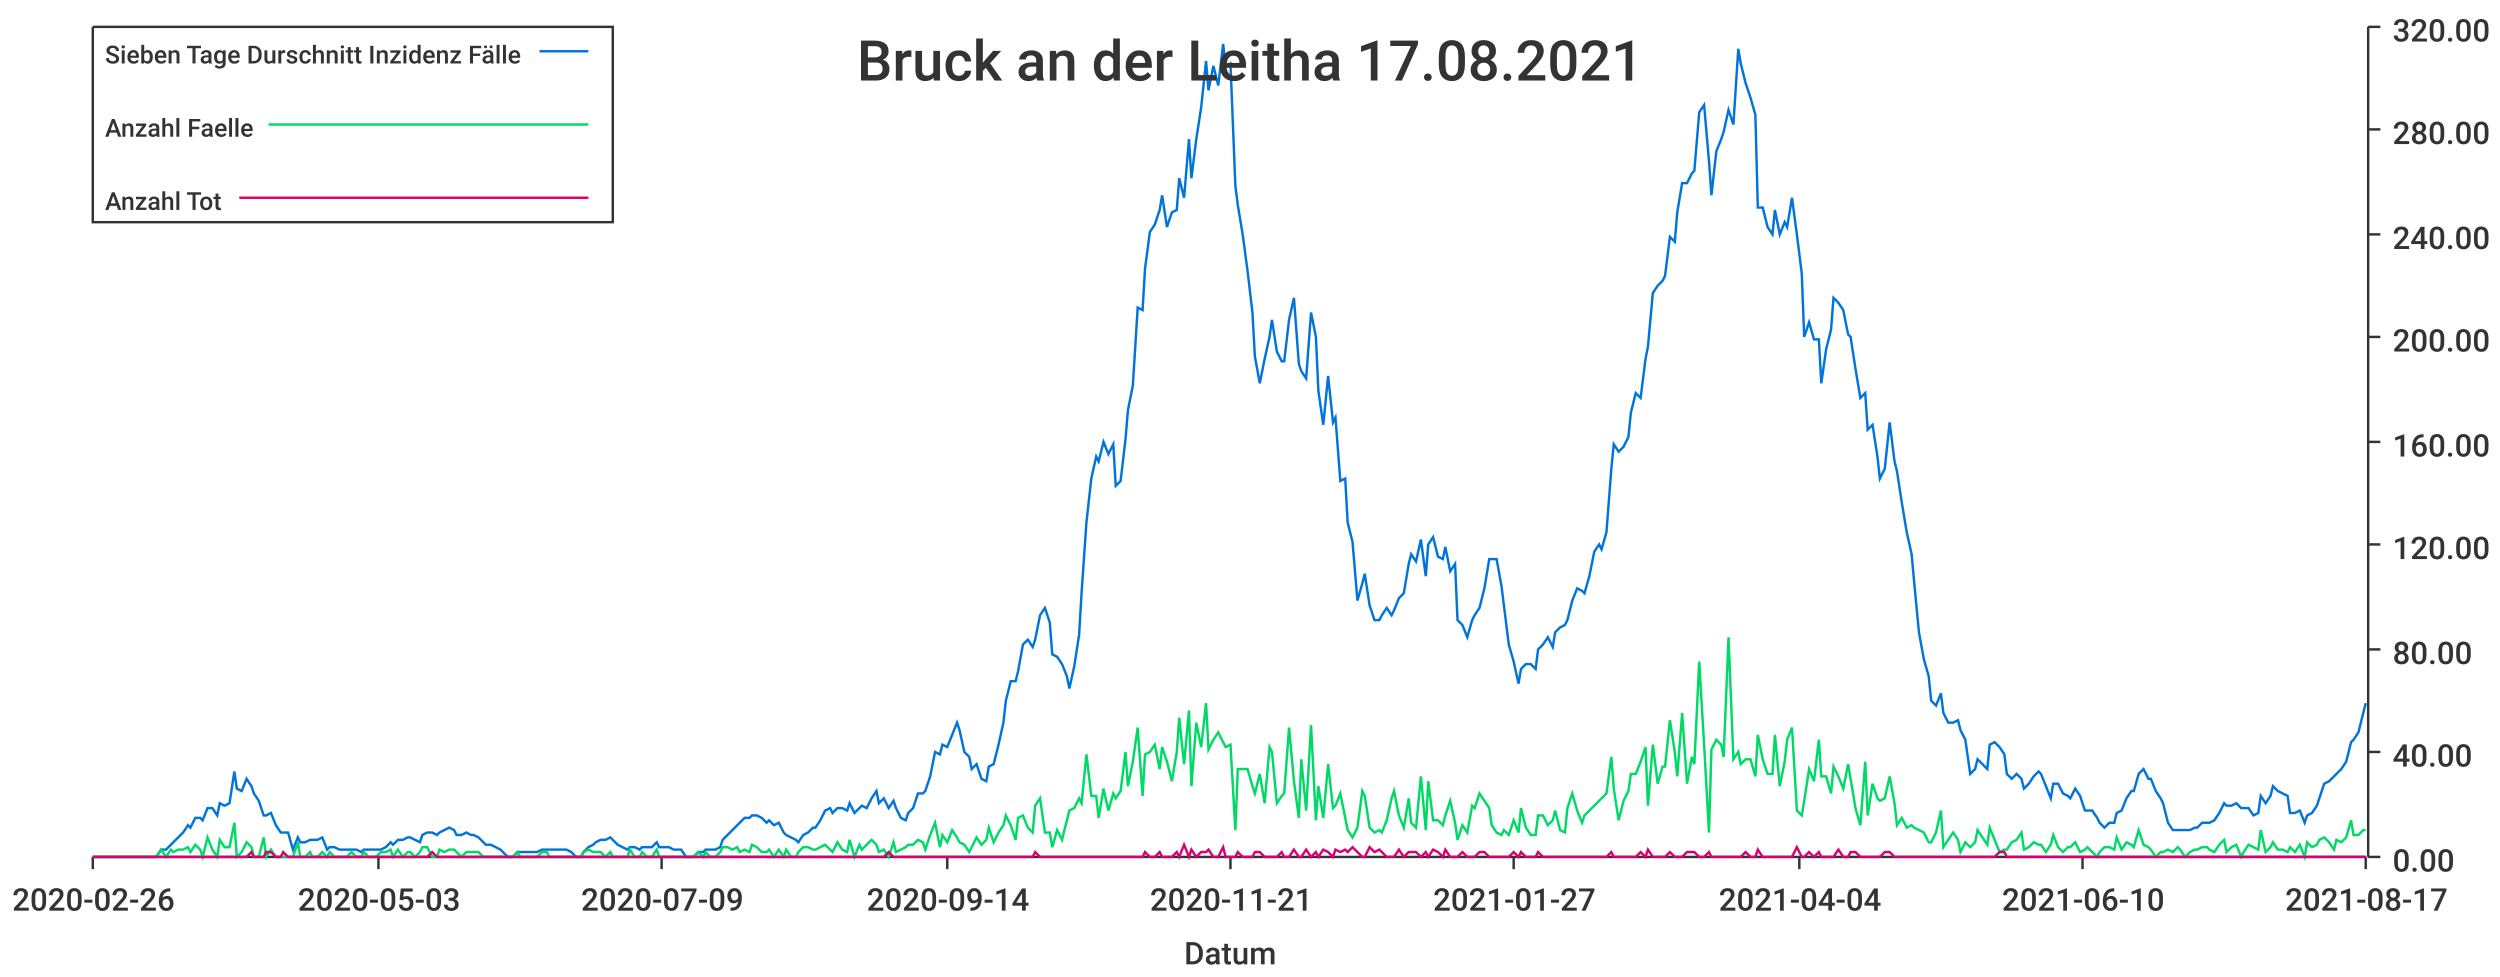
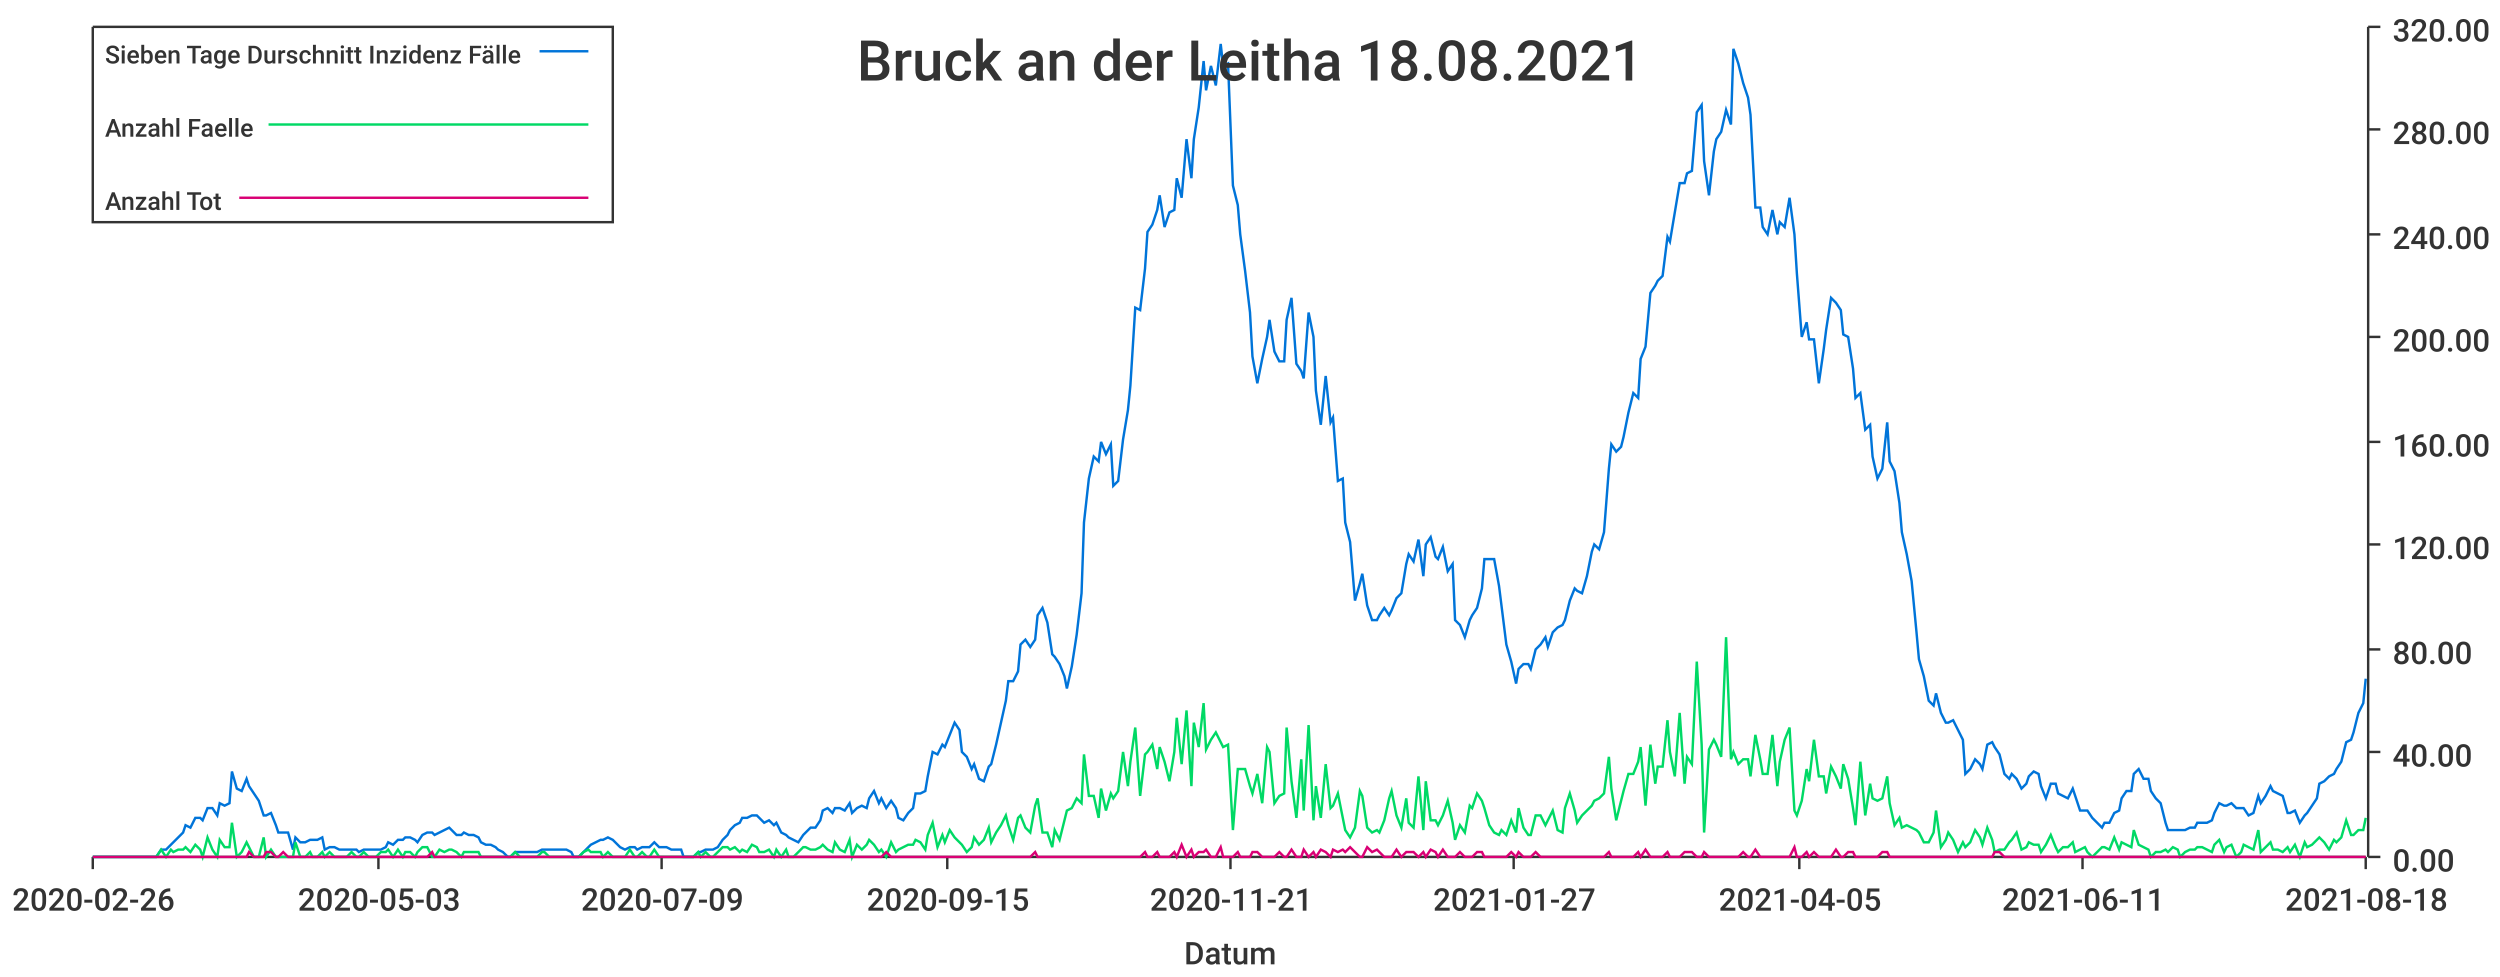
<svg xmlns="http://www.w3.org/2000/svg" width="1024" height="400">\n<path d="M 0 0 L 1024 0 L 1024 400 L 0 400 L 0 0" style="stroke-width:0;stroke:rgba(255,255,255,1.0);fill:rgba(255,255,255,1.0)" />
  <path d="M 38 11 L 969 11 L 969 351 L 38 351 L 38 11" style="stroke-width:0;stroke:rgba(255,255,255,1.0);fill:rgba(255,255,255,1.0)" />
  <path d="M 38 351 L 969 351" style="stroke-width:1;stroke:rgba(51,51,51,1.0);fill:none" />
  <path d="M 38 351 L 38 356" style="stroke-width:1;stroke:rgba(51,51,51,1.0);fill:none" />
  <text x="5" y="373" style="stroke-width:0;stroke:none;fill:rgba(51,51,51,1.0);font-size:12.8px;font-family:'Roboto Medium',sans-serif">2020-02-26</text>
  <path d="M 155 351 L 155 356" style="stroke-width:1;stroke:rgba(51,51,51,1.0);fill:none" />
  <text x="122" y="373" style="stroke-width:0;stroke:none;fill:rgba(51,51,51,1.0);font-size:12.8px;font-family:'Roboto Medium',sans-serif">2020-05-03</text>
  <path d="M 271 351 L 271 356" style="stroke-width:1;stroke:rgba(51,51,51,1.0);fill:none" />
  <text x="238" y="373" style="stroke-width:0;stroke:none;fill:rgba(51,51,51,1.0);font-size:12.8px;font-family:'Roboto Medium',sans-serif">2020-07-09</text>
  <path d="M 388 351 L 388 356" style="stroke-width:1;stroke:rgba(51,51,51,1.0);fill:none" />
-   <text x="355" y="373" style="stroke-width:0;stroke:none;fill:rgba(51,51,51,1.0);font-size:12.8px;font-family:'Roboto Medium',sans-serif">2020-09-14</text>
+   <text x="355" y="373" style="stroke-width:0;stroke:none;fill:rgba(51,51,51,1.0);font-size:12.8px;font-family:'Roboto Medium',sans-serif">2020-09-15</text>
  <path d="M 504 351 L 504 356" style="stroke-width:1;stroke:rgba(51,51,51,1.0);fill:none" />
  <text x="471" y="373" style="stroke-width:0;stroke:none;fill:rgba(51,51,51,1.0);font-size:12.8px;font-family:'Roboto Medium',sans-serif">2020-11-21</text>
  <path d="M 620 351 L 620 356" style="stroke-width:1;stroke:rgba(51,51,51,1.0);fill:none" />
  <text x="587" y="373" style="stroke-width:0;stroke:none;fill:rgba(51,51,51,1.0);font-size:12.8px;font-family:'Roboto Medium',sans-serif">2021-01-27</text>
  <path d="M 737 351 L 737 356" style="stroke-width:1;stroke:rgba(51,51,51,1.0);fill:none" />
-   <text x="704" y="373" style="stroke-width:0;stroke:none;fill:rgba(51,51,51,1.0);font-size:12.8px;font-family:'Roboto Medium',sans-serif">2021-04-04</text>
+   <text x="704" y="373" style="stroke-width:0;stroke:none;fill:rgba(51,51,51,1.0);font-size:12.8px;font-family:'Roboto Medium',sans-serif">2021-04-05</text>
  <path d="M 853 351 L 853 356" style="stroke-width:1;stroke:rgba(51,51,51,1.0);fill:none" />
-   <text x="820" y="373" style="stroke-width:0;stroke:none;fill:rgba(51,51,51,1.0);font-size:12.8px;font-family:'Roboto Medium',sans-serif">2021-06-10</text>
+   <text x="820" y="373" style="stroke-width:0;stroke:none;fill:rgba(51,51,51,1.0);font-size:12.8px;font-family:'Roboto Medium',sans-serif">2021-06-11</text>
  <path d="M 969 351 L 969 356" style="stroke-width:1;stroke:rgba(51,51,51,1.0);fill:none" />
-   <text x="936" y="373" style="stroke-width:0;stroke:none;fill:rgba(51,51,51,1.0);font-size:12.8px;font-family:'Roboto Medium',sans-serif">2021-08-17</text>
+   <text x="936" y="373" style="stroke-width:0;stroke:none;fill:rgba(51,51,51,1.0);font-size:12.8px;font-family:'Roboto Medium',sans-serif">2021-08-18</text>
  <text x="485" y="395" style="stroke-width:0;stroke:none;fill:rgba(51,51,51,1.0);font-size:12.8px;font-family:'Roboto Medium',sans-serif">Datum</text>
  <path d="M 970 351 L 970 11" style="stroke-width:1;stroke:rgba(51,51,51,1.0);fill:none" />
  <path d="M 970 351 L 975 351" style="stroke-width:1;stroke:rgba(51,51,51,1.0);fill:none" />
  <text x="980" y="357" style="stroke-width:0;stroke:none;fill:rgba(51,51,51,1.0);font-size:12.8px;font-family:'Roboto Medium',sans-serif">0.00</text>
  <path d="M 970 308 L 975 308" style="stroke-width:1;stroke:rgba(51,51,51,1.0);fill:none" />
  <text x="980" y="314" style="stroke-width:0;stroke:none;fill:rgba(51,51,51,1.0);font-size:12.8px;font-family:'Roboto Medium',sans-serif">40.00</text>
  <path d="M 970 266 L 975 266" style="stroke-width:1;stroke:rgba(51,51,51,1.0);fill:none" />
  <text x="980" y="272" style="stroke-width:0;stroke:none;fill:rgba(51,51,51,1.0);font-size:12.8px;font-family:'Roboto Medium',sans-serif">80.00</text>
  <path d="M 970 223 L 975 223" style="stroke-width:1;stroke:rgba(51,51,51,1.0);fill:none" />
  <text x="980" y="229" style="stroke-width:0;stroke:none;fill:rgba(51,51,51,1.0);font-size:12.8px;font-family:'Roboto Medium',sans-serif">120.00</text>
  <path d="M 970 181 L 975 181" style="stroke-width:1;stroke:rgba(51,51,51,1.0);fill:none" />
  <text x="980" y="187" style="stroke-width:0;stroke:none;fill:rgba(51,51,51,1.0);font-size:12.8px;font-family:'Roboto Medium',sans-serif">160.00</text>
  <path d="M 970 138 L 975 138" style="stroke-width:1;stroke:rgba(51,51,51,1.0);fill:none" />
  <text x="980" y="144" style="stroke-width:0;stroke:none;fill:rgba(51,51,51,1.0);font-size:12.8px;font-family:'Roboto Medium',sans-serif">200.00</text>
  <path d="M 970 96 L 975 96" style="stroke-width:1;stroke:rgba(51,51,51,1.0);fill:none" />
  <text x="980" y="102" style="stroke-width:0;stroke:none;fill:rgba(51,51,51,1.0);font-size:12.8px;font-family:'Roboto Medium',sans-serif">240.00</text>
  <path d="M 970 53 L 975 53" style="stroke-width:1;stroke:rgba(51,51,51,1.0);fill:none" />
  <text x="980" y="59" style="stroke-width:0;stroke:none;fill:rgba(51,51,51,1.0);font-size:12.8px;font-family:'Roboto Medium',sans-serif">280.00</text>
  <path d="M 970 11 L 975 11" style="stroke-width:1;stroke:rgba(51,51,51,1.0);fill:none" />
  <text x="980" y="17" style="stroke-width:0;stroke:none;fill:rgba(51,51,51,1.0);font-size:12.8px;font-family:'Roboto Medium',sans-serif">320.00</text>
-   <path d="M 38 351 L 40 351 L 42 351 L 44 351 L 45 351 L 47 351 L 49 351 L 51 351 L 52 351 L 54 351 L 56 351 L 58 351 L 59 351 L 61 351 L 63 351 L 64 351 L 66 348 L 68 348 L 70 346 L 71 345 L 73 343 L 75 341 L 77 338 L 78 339 L 80 335 L 82 335 L 83 336 L 85 331 L 87 331 L 89 334 L 90 329 L 92 330 L 94 329 L 96 316 L 97 323 L 99 324 L 101 319 L 103 322 L 104 325 L 106 328 L 108 334 L 109 334 L 111 333 L 113 338 L 115 341 L 116 341 L 118 341 L 120 348 L 122 343 L 123 345 L 125 345 L 127 344 L 128 344 L 130 344 L 132 343 L 134 348 L 135 347 L 137 347 L 139 348 L 141 348 L 142 348 L 144 348 L 146 348 L 148 349 L 149 348 L 151 348 L 153 348 L 154 348 L 156 348 L 158 347 L 160 345 L 161 346 L 163 344 L 165 344 L 167 343 L 168 343 L 170 344 L 172 345 L 173 342 L 175 341 L 177 341 L 179 342 L 180 341 L 182 340 L 184 339 L 186 340 L 187 342 L 189 342 L 191 341 L 193 342 L 194 342 L 196 343 L 198 345 L 199 346 L 201 346 L 203 347 L 205 348 L 206 349 L 208 351 L 210 351 L 212 349 L 213 349 L 215 349 L 217 349 L 218 349 L 220 349 L 222 348 L 224 348 L 225 348 L 227 348 L 229 348 L 231 348 L 232 348 L 234 349 L 236 351 L 238 351 L 239 349 L 241 347 L 243 346 L 244 345 L 246 344 L 248 344 L 250 343 L 251 344 L 253 346 L 255 347 L 257 348 L 258 347 L 260 347 L 262 348 L 263 347 L 265 347 L 267 347 L 269 345 L 270 347 L 272 347 L 274 347 L 276 348 L 277 348 L 279 348 L 281 351 L 282 351 L 284 351 L 286 349 L 288 349 L 289 348 L 291 348 L 293 348 L 295 347 L 296 344 L 298 342 L 300 340 L 302 338 L 303 337 L 305 335 L 307 335 L 308 334 L 310 334 L 312 335 L 314 337 L 315 336 L 317 338 L 319 337 L 321 341 L 322 342 L 324 343 L 326 344 L 327 345 L 329 342 L 331 341 L 333 339 L 334 339 L 336 336 L 338 332 L 340 331 L 341 333 L 343 331 L 345 331 L 347 332 L 348 329 L 350 333 L 352 331 L 353 330 L 355 331 L 357 327 L 359 324 L 360 329 L 362 327 L 364 331 L 366 328 L 367 331 L 369 335 L 371 336 L 372 333 L 374 331 L 376 325 L 378 325 L 379 324 L 381 318 L 383 308 L 385 309 L 386 305 L 388 306 L 390 301 L 392 296 L 393 299 L 395 308 L 397 310 L 398 315 L 400 313 L 402 319 L 404 320 L 405 314 L 407 313 L 409 305 L 411 296 L 412 287 L 414 279 L 416 279 L 417 275 L 419 264 L 421 262 L 423 265 L 424 262 L 426 252 L 428 249 L 430 255 L 431 268 L 433 269 L 435 272 L 437 277 L 438 282 L 440 273 L 442 260 L 443 243 L 445 214 L 447 196 L 449 187 L 450 189 L 452 181 L 454 186 L 456 182 L 457 199 L 459 197 L 461 180 L 462 168 L 464 158 L 466 126 L 468 127 L 469 110 L 471 95 L 473 92 L 475 86 L 476 80 L 478 93 L 480 87 L 482 86 L 483 73 L 485 81 L 487 57 L 488 73 L 490 57 L 492 44 L 494 25 L 495 37 L 497 27 L 499 35 L 501 18 L 502 27 L 504 26 L 506 76 L 507 84 L 509 96 L 511 111 L 513 128 L 514 146 L 516 157 L 518 147 L 520 138 L 521 131 L 523 144 L 525 148 L 526 148 L 528 131 L 530 122 L 532 149 L 533 152 L 535 155 L 537 128 L 539 138 L 540 160 L 542 174 L 544 154 L 546 173 L 547 171 L 549 197 L 551 196 L 552 214 L 554 222 L 556 246 L 558 239 L 559 235 L 561 248 L 563 254 L 565 254 L 566 252 L 568 249 L 570 252 L 571 250 L 573 245 L 575 243 L 577 231 L 578 227 L 580 230 L 582 221 L 584 236 L 585 223 L 587 220 L 589 228 L 591 229 L 592 224 L 594 234 L 596 231 L 597 254 L 599 256 L 601 261 L 603 254 L 604 252 L 606 249 L 608 241 L 610 229 L 611 229 L 613 229 L 615 240 L 616 248 L 618 264 L 620 271 L 622 280 L 623 274 L 625 272 L 627 272 L 629 274 L 630 266 L 632 264 L 634 261 L 636 265 L 637 259 L 639 257 L 641 256 L 642 254 L 644 246 L 646 241 L 648 242 L 649 243 L 651 236 L 653 226 L 655 223 L 656 225 L 658 218 L 660 192 L 661 182 L 663 185 L 665 183 L 667 179 L 668 169 L 670 161 L 672 163 L 674 147 L 675 142 L 677 120 L 679 117 L 681 115 L 682 113 L 684 97 L 686 99 L 687 87 L 689 75 L 691 75 L 693 71 L 694 70 L 696 46 L 698 43 L 700 66 L 701 80 L 703 62 L 705 57 L 706 54 L 708 45 L 710 51 L 712 20 L 713 26 L 715 34 L 717 40 L 719 47 L 720 85 L 722 85 L 724 93 L 726 96 L 727 86 L 729 96 L 731 91 L 732 93 L 734 81 L 736 96 L 738 112 L 739 138 L 741 132 L 743 139 L 745 139 L 746 157 L 748 143 L 750 135 L 751 122 L 753 124 L 755 127 L 757 137 L 758 138 L 760 151 L 762 163 L 764 161 L 765 176 L 767 174 L 769 187 L 770 196 L 772 192 L 774 173 L 776 189 L 777 193 L 779 206 L 781 218 L 783 227 L 784 238 L 786 259 L 788 270 L 790 277 L 791 287 L 793 289 L 795 284 L 796 292 L 798 296 L 800 296 L 802 295 L 803 299 L 805 303 L 807 317 L 809 315 L 810 311 L 812 313 L 814 315 L 815 305 L 817 304 L 819 306 L 821 309 L 822 317 L 824 319 L 826 317 L 828 319 L 829 323 L 831 321 L 833 318 L 835 316 L 836 317 L 838 322 L 840 327 L 841 321 L 843 321 L 845 325 L 847 326 L 848 327 L 850 323 L 852 326 L 854 332 L 855 332 L 857 332 L 859 335 L 860 337 L 862 339 L 864 337 L 866 337 L 867 333 L 869 332 L 871 327 L 873 324 L 874 324 L 876 317 L 878 315 L 880 319 L 881 319 L 883 324 L 885 327 L 886 329 L 888 337 L 890 340 L 892 340 L 893 340 L 895 340 L 897 340 L 899 339 L 900 339 L 902 337 L 904 337 L 905 337 L 907 336 L 909 333 L 911 329 L 912 330 L 914 330 L 916 329 L 918 331 L 919 331 L 921 331 L 923 334 L 925 333 L 926 326 L 928 329 L 930 326 L 931 322 L 933 324 L 935 325 L 937 326 L 938 333 L 940 333 L 942 332 L 944 337 L 945 334 L 947 333 L 949 330 L 950 327 L 952 321 L 954 320 L 956 318 L 957 317 L 959 315 L 961 312 L 963 304 L 964 303 L 966 300 L 968 292 L 969 288" style="stroke-width:1;stroke:rgba(0,116,217,1.0);fill:none" />
-   <path d="M 38 351 L 40 351 L 42 351 L 44 351 L 45 351 L 47 351 L 49 351 L 51 351 L 52 351 L 54 351 L 56 351 L 58 351 L 59 351 L 61 351 L 63 351 L 64 351 L 66 348 L 68 351 L 70 348 L 71 349 L 73 348 L 75 348 L 77 347 L 78 349 L 80 346 L 82 348 L 83 351 L 85 343 L 87 348 L 89 351 L 90 344 L 92 347 L 94 347 L 96 337 L 97 351 L 99 349 L 101 345 L 103 347 L 104 351 L 106 351 L 108 343 L 109 351 L 111 348 L 113 351 L 115 351 L 116 351 L 118 351 L 120 351 L 122 345 L 123 351 L 125 351 L 127 349 L 128 351 L 130 351 L 132 349 L 134 351 L 135 349 L 137 351 L 139 351 L 141 351 L 142 351 L 144 349 L 146 351 L 148 351 L 149 349 L 151 351 L 153 351 L 154 351 L 156 349 L 158 349 L 160 348 L 161 351 L 163 348 L 165 351 L 167 349 L 168 349 L 170 351 L 172 349 L 173 347 L 175 347 L 177 351 L 179 351 L 180 348 L 182 349 L 184 348 L 186 348 L 187 349 L 189 351 L 191 349 L 193 349 L 194 349 L 196 349 L 198 351 L 199 351 L 201 351 L 203 351 L 205 351 L 206 351 L 208 351 L 210 351 L 212 349 L 213 351 L 215 351 L 217 351 L 218 351 L 220 351 L 222 349 L 224 349 L 225 351 L 227 351 L 229 351 L 231 351 L 232 351 L 234 351 L 236 351 L 238 351 L 239 349 L 241 348 L 243 349 L 244 349 L 246 349 L 248 351 L 250 349 L 251 351 L 253 351 L 255 351 L 257 351 L 258 348 L 260 351 L 262 351 L 263 349 L 265 351 L 267 351 L 269 348 L 270 351 L 272 351 L 274 351 L 276 351 L 277 351 L 279 351 L 281 351 L 282 351 L 284 351 L 286 349 L 288 351 L 289 349 L 291 351 L 293 351 L 295 349 L 296 347 L 298 347 L 300 348 L 302 347 L 303 349 L 305 348 L 307 349 L 308 346 L 310 347 L 312 349 L 314 349 L 315 348 L 317 351 L 319 348 L 321 351 L 322 348 L 324 351 L 326 351 L 327 349 L 329 347 L 331 347 L 333 348 L 334 348 L 336 347 L 338 346 L 340 348 L 341 349 L 343 345 L 345 348 L 347 349 L 348 344 L 350 351 L 352 346 L 353 348 L 355 346 L 357 344 L 359 346 L 360 349 L 362 348 L 364 351 L 366 345 L 367 349 L 369 348 L 371 347 L 372 346 L 374 346 L 376 344 L 378 345 L 379 348 L 381 342 L 383 337 L 385 347 L 386 342 L 388 345 L 390 340 L 392 343 L 393 345 L 395 346 L 397 349 L 398 347 L 400 343 L 402 346 L 404 344 L 405 339 L 407 345 L 409 341 L 411 338 L 412 334 L 414 338 L 416 344 L 417 335 L 419 334 L 421 339 L 423 341 L 424 330 L 426 327 L 428 341 L 430 341 L 431 347 L 433 340 L 435 344 L 437 336 L 438 332 L 440 331 L 442 327 L 443 329 L 445 309 L 447 326 L 449 326 L 450 335 L 452 323 L 454 332 L 456 325 L 457 327 L 459 324 L 461 308 L 462 322 L 464 312 L 466 298 L 468 326 L 469 309 L 471 308 L 473 305 L 475 315 L 476 306 L 478 312 L 480 320 L 482 308 L 483 294 L 485 313 L 487 291 L 488 322 L 490 296 L 492 306 L 494 288 L 495 307 L 497 303 L 499 300 L 501 304 L 502 306 L 504 305 L 506 340 L 507 315 L 509 315 L 511 315 L 513 322 L 514 325 L 516 317 L 518 329 L 520 306 L 521 308 L 523 329 L 525 326 L 526 325 L 528 298 L 530 320 L 532 335 L 533 311 L 535 332 L 537 297 L 539 336 L 540 322 L 542 335 L 544 313 L 546 331 L 547 330 L 549 325 L 551 335 L 552 340 L 554 343 L 556 339 L 558 324 L 559 326 L 561 339 L 563 341 L 565 340 L 566 341 L 568 336 L 570 327 L 571 324 L 573 334 L 575 339 L 577 327 L 578 337 L 580 339 L 582 318 L 584 340 L 585 320 L 587 336 L 589 336 L 591 338 L 592 334 L 594 328 L 596 337 L 597 344 L 599 338 L 601 341 L 603 330 L 604 331 L 606 325 L 608 328 L 610 331 L 611 338 L 613 341 L 615 342 L 616 340 L 618 342 L 620 336 L 622 341 L 623 331 L 625 339 L 627 342 L 629 342 L 630 334 L 632 334 L 634 338 L 636 336 L 637 332 L 639 340 L 641 341 L 642 331 L 644 325 L 646 332 L 648 337 L 649 334 L 651 332 L 653 330 L 655 328 L 656 327 L 658 325 L 660 310 L 661 323 L 663 336 L 665 328 L 667 324 L 668 317 L 670 317 L 672 312 L 674 306 L 675 330 L 677 305 L 679 321 L 681 314 L 682 314 L 684 295 L 686 308 L 687 318 L 689 292 L 691 321 L 693 310 L 694 313 L 696 271 L 698 305 L 700 341 L 701 307 L 703 303 L 705 305 L 706 310 L 708 261 L 710 311 L 712 308 L 713 313 L 715 311 L 717 311 L 719 318 L 720 301 L 722 311 L 724 317 L 726 317 L 727 301 L 729 322 L 731 312 L 732 303 L 734 298 L 736 332 L 738 334 L 739 328 L 741 315 L 743 320 L 745 303 L 746 318 L 748 318 L 750 325 L 751 314 L 753 318 L 755 323 L 757 313 L 758 319 L 760 331 L 762 338 L 764 312 L 765 334 L 767 321 L 769 327 L 770 328 L 772 327 L 774 318 L 776 329 L 777 338 L 779 335 L 781 339 L 783 338 L 784 339 L 786 340 L 788 341 L 790 345 L 791 345 L 793 341 L 795 332 L 796 347 L 798 344 L 800 341 L 802 344 L 803 349 L 805 345 L 807 347 L 809 345 L 810 340 L 812 343 L 814 346 L 815 339 L 817 344 L 819 349 L 821 348 L 822 348 L 824 345 L 826 344 L 828 341 L 829 348 L 831 347 L 833 345 L 835 346 L 836 346 L 838 349 L 840 346 L 841 342 L 843 347 L 845 349 L 847 347 L 848 347 L 850 345 L 852 349 L 854 348 L 855 347 L 857 349 L 859 351 L 860 349 L 862 347 L 864 347 L 866 348 L 867 343 L 869 348 L 871 345 L 873 346 L 874 347 L 876 340 L 878 346 L 880 347 L 881 348 L 883 351 L 885 349 L 886 349 L 888 348 L 890 349 L 892 347 L 893 348 L 895 351 L 897 349 L 899 348 L 900 348 L 902 347 L 904 347 L 905 348 L 907 349 L 909 346 L 911 344 L 912 349 L 914 347 L 916 346 L 918 351 L 919 349 L 921 346 L 923 347 L 925 348 L 926 340 L 928 349 L 930 347 L 931 345 L 933 348 L 935 348 L 937 349 L 938 347 L 940 349 L 942 346 L 944 351 L 945 345 L 947 347 L 949 346 L 950 344 L 952 343 L 954 345 L 956 348 L 957 344 L 959 345 L 961 343 L 963 336 L 964 342 L 966 342 L 968 340 L 969 340" style="stroke-width:1;stroke:rgba(0,217,101,1.0);fill:none" />
-   <path d="M 38 351 L 40 351 L 42 351 L 44 351 L 45 351 L 47 351 L 49 351 L 51 351 L 52 351 L 54 351 L 56 351 L 58 351 L 59 351 L 61 351 L 63 351 L 64 351 L 66 351 L 68 351 L 70 351 L 71 351 L 73 351 L 75 351 L 77 351 L 78 351 L 80 351 L 82 351 L 83 351 L 85 351 L 87 351 L 89 351 L 90 351 L 92 351 L 94 351 L 96 351 L 97 351 L 99 351 L 101 351 L 103 349 L 104 351 L 106 351 L 108 351 L 109 349 L 111 349 L 113 351 L 115 351 L 116 349 L 118 351 L 120 351 L 122 351 L 123 351 L 125 351 L 127 351 L 128 351 L 130 351 L 132 351 L 134 351 L 135 351 L 137 351 L 139 351 L 141 351 L 142 351 L 144 351 L 146 351 L 148 351 L 149 351 L 151 351 L 153 351 L 154 351 L 156 351 L 158 351 L 160 351 L 161 351 L 163 351 L 165 351 L 167 351 L 168 351 L 170 351 L 172 351 L 173 351 L 175 351 L 177 349 L 179 351 L 180 351 L 182 351 L 184 351 L 186 351 L 187 351 L 189 351 L 191 351 L 193 351 L 194 351 L 196 351 L 198 351 L 199 351 L 201 351 L 203 351 L 205 351 L 206 351 L 208 351 L 210 351 L 212 351 L 213 351 L 215 351 L 217 351 L 218 351 L 220 351 L 222 351 L 224 351 L 225 351 L 227 351 L 229 351 L 231 351 L 232 351 L 234 351 L 236 351 L 238 351 L 239 351 L 241 351 L 243 351 L 244 351 L 246 351 L 248 351 L 250 351 L 251 351 L 253 351 L 255 351 L 257 351 L 258 351 L 260 351 L 262 351 L 263 351 L 265 351 L 267 351 L 269 351 L 270 351 L 272 351 L 274 351 L 276 351 L 277 351 L 279 351 L 281 351 L 282 351 L 284 351 L 286 351 L 288 351 L 289 351 L 291 351 L 293 351 L 295 351 L 296 351 L 298 351 L 300 351 L 302 351 L 303 351 L 305 351 L 307 351 L 308 351 L 310 351 L 312 351 L 314 351 L 315 351 L 317 351 L 319 351 L 321 351 L 322 351 L 324 351 L 326 351 L 327 351 L 329 351 L 331 351 L 333 351 L 334 351 L 336 351 L 338 351 L 340 351 L 341 351 L 343 351 L 345 351 L 347 351 L 348 351 L 350 351 L 352 351 L 353 351 L 355 351 L 357 351 L 359 351 L 360 351 L 362 351 L 364 349 L 366 351 L 367 351 L 369 351 L 371 351 L 372 351 L 374 351 L 376 351 L 378 351 L 379 351 L 381 351 L 383 351 L 385 351 L 386 351 L 388 351 L 390 351 L 392 351 L 393 351 L 395 351 L 397 351 L 398 351 L 400 351 L 402 351 L 404 351 L 405 351 L 407 351 L 409 351 L 411 351 L 412 351 L 414 351 L 416 351 L 417 351 L 419 351 L 421 351 L 423 351 L 424 349 L 426 351 L 428 351 L 430 351 L 431 351 L 433 351 L 435 351 L 437 351 L 438 351 L 440 351 L 442 351 L 443 351 L 445 351 L 447 351 L 449 351 L 450 351 L 452 351 L 454 351 L 456 351 L 457 351 L 459 351 L 461 351 L 462 351 L 464 351 L 466 351 L 468 351 L 469 349 L 471 351 L 473 351 L 475 349 L 476 351 L 478 351 L 480 351 L 482 349 L 483 351 L 485 346 L 487 351 L 488 348 L 490 351 L 492 349 L 494 349 L 495 348 L 497 351 L 499 351 L 501 347 L 502 351 L 504 351 L 506 351 L 507 349 L 509 351 L 511 351 L 513 351 L 514 349 L 516 349 L 518 351 L 520 351 L 521 351 L 523 351 L 525 349 L 526 351 L 528 351 L 530 348 L 532 351 L 533 351 L 535 348 L 537 351 L 539 349 L 540 351 L 542 348 L 544 349 L 546 351 L 547 348 L 549 349 L 551 348 L 552 349 L 554 347 L 556 349 L 558 351 L 559 351 L 561 347 L 563 349 L 565 348 L 566 349 L 568 351 L 570 351 L 571 351 L 573 348 L 575 351 L 577 349 L 578 349 L 580 349 L 582 351 L 584 349 L 585 351 L 587 348 L 589 349 L 591 351 L 592 348 L 594 351 L 596 351 L 597 351 L 599 349 L 601 351 L 603 351 L 604 351 L 606 349 L 608 349 L 610 351 L 611 351 L 613 351 L 615 351 L 616 351 L 618 351 L 620 349 L 622 351 L 623 349 L 625 351 L 627 351 L 629 351 L 630 349 L 632 351 L 634 351 L 636 351 L 637 351 L 639 351 L 641 351 L 642 351 L 644 351 L 646 351 L 648 351 L 649 351 L 651 351 L 653 351 L 655 351 L 656 351 L 658 351 L 660 349 L 661 351 L 663 351 L 665 351 L 667 351 L 668 351 L 670 351 L 672 349 L 674 351 L 675 348 L 677 351 L 679 351 L 681 351 L 682 351 L 684 349 L 686 351 L 687 351 L 689 351 L 691 349 L 693 349 L 694 349 L 696 351 L 698 351 L 700 349 L 701 351 L 703 351 L 705 351 L 706 351 L 708 351 L 710 351 L 712 351 L 713 351 L 715 349 L 717 351 L 719 351 L 720 348 L 722 351 L 724 351 L 726 351 L 727 351 L 729 351 L 731 351 L 732 351 L 734 351 L 736 347 L 738 351 L 739 351 L 741 349 L 743 351 L 745 349 L 746 351 L 748 351 L 750 351 L 751 351 L 753 348 L 755 351 L 757 351 L 758 349 L 760 349 L 762 351 L 764 351 L 765 351 L 767 351 L 769 351 L 770 351 L 772 349 L 774 349 L 776 351 L 777 351 L 779 351 L 781 351 L 783 351 L 784 351 L 786 351 L 788 351 L 790 351 L 791 351 L 793 351 L 795 351 L 796 351 L 798 351 L 800 351 L 802 351 L 803 351 L 805 351 L 807 351 L 809 351 L 810 351 L 812 351 L 814 351 L 815 351 L 817 351 L 819 349 L 821 349 L 822 351 L 824 351 L 826 351 L 828 351 L 829 351 L 831 351 L 833 351 L 835 351 L 836 351 L 838 351 L 840 351 L 841 351 L 843 351 L 845 351 L 847 351 L 848 351 L 850 351 L 852 351 L 854 351 L 855 351 L 857 351 L 859 351 L 860 351 L 862 351 L 864 351 L 866 351 L 867 351 L 869 351 L 871 351 L 873 351 L 874 351 L 876 351 L 878 351 L 880 351 L 881 351 L 883 351 L 885 351 L 886 351 L 888 351 L 890 351 L 892 351 L 893 351 L 895 351 L 897 351 L 899 351 L 900 351 L 902 351 L 904 351 L 905 351 L 907 351 L 909 351 L 911 351 L 912 351 L 914 351 L 916 351 L 918 351 L 919 351 L 921 351 L 923 351 L 925 351 L 926 351 L 928 351 L 930 351 L 931 351 L 933 351 L 935 351 L 937 351 L 938 351 L 940 351 L 942 351 L 944 351 L 945 351 L 947 351 L 949 351 L 950 351 L 952 351 L 954 351 L 956 351 L 957 351 L 959 351 L 961 351 L 963 351 L 964 351 L 966 351 L 968 351 L 969 351" style="stroke-width:1;stroke:rgba(217,0,116,1.0);fill:none" />
-   <text x="351" y="33" style="stroke-width:0;stroke:none;fill:rgba(51,51,51,1.0);font-size:23.0px;font-family:'Roboto Medium',sans-serif">Bruck an der Leitha 17.08.2021</text>
+   <path d="M 38 351 L 40 351 L 42 351 L 44 351 L 45 351 L 47 351 L 49 351 L 51 351 L 52 351 L 54 351 L 56 351 L 57 351 L 59 351 L 61 351 L 63 351 L 64 351 L 66 348 L 68 348 L 70 346 L 71 345 L 73 343 L 75 341 L 76 338 L 78 339 L 80 335 L 82 335 L 83 336 L 85 331 L 87 331 L 89 334 L 90 329 L 92 330 L 94 329 L 95 316 L 97 323 L 99 324 L 101 319 L 102 322 L 104 325 L 106 328 L 108 334 L 109 334 L 111 333 L 113 338 L 114 341 L 116 341 L 118 341 L 120 348 L 121 343 L 123 345 L 125 345 L 127 344 L 128 344 L 130 344 L 132 343 L 133 348 L 135 347 L 137 347 L 139 348 L 140 348 L 142 348 L 144 348 L 146 348 L 147 349 L 149 348 L 151 348 L 152 348 L 154 348 L 156 348 L 158 347 L 159 345 L 161 346 L 163 344 L 165 344 L 166 343 L 168 343 L 170 344 L 171 345 L 173 342 L 175 341 L 177 341 L 178 342 L 180 341 L 182 340 L 184 339 L 185 340 L 187 342 L 189 342 L 190 341 L 192 342 L 194 342 L 196 343 L 197 345 L 199 346 L 201 346 L 203 347 L 204 348 L 206 349 L 208 351 L 209 351 L 211 349 L 213 349 L 215 349 L 216 349 L 218 349 L 220 349 L 222 348 L 223 348 L 225 348 L 227 348 L 228 348 L 230 348 L 232 348 L 234 349 L 235 351 L 237 351 L 239 349 L 241 347 L 242 346 L 244 345 L 246 344 L 247 344 L 249 343 L 251 344 L 253 346 L 254 347 L 256 348 L 258 347 L 260 347 L 261 348 L 263 347 L 265 347 L 266 347 L 268 345 L 270 347 L 272 347 L 273 347 L 275 348 L 277 348 L 279 348 L 280 351 L 282 351 L 284 351 L 286 349 L 287 349 L 289 348 L 291 348 L 292 348 L 294 347 L 296 344 L 298 342 L 299 340 L 301 338 L 303 337 L 304 335 L 306 335 L 308 334 L 310 334 L 311 335 L 313 337 L 315 336 L 317 338 L 318 337 L 320 341 L 322 342 L 323 343 L 325 344 L 327 345 L 329 342 L 330 341 L 332 339 L 334 339 L 336 336 L 337 332 L 339 331 L 341 333 L 342 331 L 344 331 L 346 332 L 348 329 L 349 333 L 351 331 L 353 330 L 355 331 L 356 327 L 358 324 L 360 329 L 361 327 L 363 331 L 365 328 L 367 331 L 368 335 L 370 336 L 372 333 L 374 331 L 375 325 L 377 325 L 379 324 L 380 318 L 382 308 L 384 309 L 386 305 L 387 306 L 389 301 L 391 296 L 393 299 L 394 308 L 396 310 L 398 315 L 399 313 L 401 319 L 403 320 L 405 314 L 406 313 L 408 305 L 410 296 L 412 287 L 413 279 L 415 279 L 417 275 L 418 264 L 420 262 L 422 265 L 424 262 L 425 252 L 427 249 L 429 255 L 431 268 L 432 269 L 434 272 L 436 277 L 437 282 L 439 273 L 441 260 L 443 243 L 444 214 L 446 196 L 448 187 L 450 189 L 451 181 L 453 186 L 455 182 L 456 199 L 458 197 L 460 180 L 462 168 L 463 158 L 465 126 L 467 127 L 469 110 L 470 95 L 472 92 L 474 86 L 475 80 L 477 93 L 479 87 L 481 86 L 482 73 L 484 81 L 486 57 L 488 73 L 489 57 L 491 44 L 493 25 L 494 37 L 496 27 L 498 35 L 500 18 L 501 27 L 503 26 L 505 76 L 507 84 L 508 96 L 510 111 L 512 128 L 513 146 L 515 157 L 517 147 L 519 138 L 520 131 L 522 144 L 524 148 L 526 148 L 527 131 L 529 122 L 531 149 L 533 152 L 534 155 L 536 128 L 538 138 L 539 160 L 541 174 L 543 154 L 545 173 L 546 171 L 548 197 L 550 196 L 551 214 L 553 222 L 555 246 L 557 239 L 558 235 L 560 248 L 562 254 L 564 254 L 565 252 L 567 249 L 569 252 L 570 250 L 572 245 L 574 243 L 576 231 L 577 227 L 579 230 L 581 221 L 583 236 L 584 223 L 586 220 L 588 228 L 589 229 L 591 224 L 593 234 L 595 231 L 596 254 L 598 256 L 600 261 L 602 254 L 603 252 L 605 249 L 607 241 L 608 229 L 610 229 L 612 229 L 614 240 L 615 248 L 617 264 L 619 271 L 621 280 L 622 274 L 624 272 L 626 272 L 627 274 L 629 266 L 631 264 L 633 261 L 634 265 L 636 259 L 638 257 L 640 256 L 641 254 L 643 246 L 645 241 L 646 242 L 648 243 L 650 236 L 652 226 L 653 223 L 655 225 L 657 218 L 659 192 L 660 182 L 662 185 L 664 183 L 665 179 L 667 169 L 669 161 L 671 163 L 672 147 L 674 142 L 676 120 L 678 117 L 679 115 L 681 113 L 683 97 L 684 99 L 686 87 L 688 75 L 690 75 L 691 71 L 693 70 L 695 46 L 697 43 L 698 66 L 700 80 L 702 62 L 703 57 L 705 54 L 707 45 L 709 51 L 710 20 L 712 26 L 714 34 L 716 40 L 717 47 L 719 85 L 721 85 L 722 93 L 724 96 L 726 86 L 728 96 L 729 91 L 731 93 L 733 81 L 735 96 L 736 112 L 738 138 L 740 132 L 741 139 L 743 139 L 745 157 L 747 143 L 748 135 L 750 122 L 752 124 L 754 127 L 755 137 L 757 138 L 759 151 L 760 163 L 762 161 L 764 176 L 766 174 L 767 187 L 769 196 L 771 192 L 773 173 L 774 189 L 776 193 L 778 206 L 779 218 L 781 227 L 783 238 L 785 259 L 786 270 L 788 277 L 790 287 L 792 289 L 793 284 L 795 292 L 797 296 L 798 296 L 800 295 L 802 299 L 804 303 L 805 317 L 807 315 L 809 311 L 811 313 L 812 315 L 814 305 L 816 304 L 817 306 L 819 309 L 821 317 L 823 319 L 824 317 L 826 319 L 828 323 L 830 321 L 831 318 L 833 316 L 835 317 L 836 322 L 838 327 L 840 321 L 842 321 L 843 325 L 845 326 L 847 327 L 849 323 L 850 326 L 852 332 L 854 332 L 855 332 L 857 335 L 859 337 L 861 339 L 862 337 L 864 337 L 866 333 L 868 332 L 869 327 L 871 324 L 873 324 L 874 317 L 876 315 L 878 319 L 880 319 L 881 324 L 883 327 L 885 329 L 887 337 L 888 340 L 890 340 L 892 340 L 893 340 L 895 340 L 897 339 L 899 339 L 900 337 L 902 337 L 904 337 L 906 336 L 907 333 L 909 329 L 911 330 L 912 330 L 914 329 L 916 331 L 918 331 L 919 331 L 921 334 L 923 333 L 925 326 L 926 329 L 928 326 L 930 322 L 931 324 L 933 325 L 935 326 L 937 333 L 938 333 L 940 332 L 942 337 L 944 334 L 945 333 L 947 330 L 949 327 L 950 321 L 952 320 L 954 318 L 956 317 L 957 315 L 959 312 L 961 304 L 963 303 L 964 300 L 966 292 L 968 288 L 969 278" style="stroke-width:1;stroke:rgba(0,116,217,1.0);fill:none" />
+   <path d="M 38 351 L 40 351 L 42 351 L 44 351 L 45 351 L 47 351 L 49 351 L 51 351 L 52 351 L 54 351 L 56 351 L 57 351 L 59 351 L 61 351 L 63 351 L 64 351 L 66 348 L 68 351 L 70 348 L 71 349 L 73 348 L 75 348 L 76 347 L 78 349 L 80 346 L 82 348 L 83 351 L 85 343 L 87 348 L 89 351 L 90 344 L 92 347 L 94 347 L 95 337 L 97 351 L 99 349 L 101 345 L 102 347 L 104 351 L 106 351 L 108 343 L 109 351 L 111 348 L 113 351 L 114 351 L 116 351 L 118 351 L 120 351 L 121 345 L 123 351 L 125 351 L 127 349 L 128 351 L 130 351 L 132 349 L 133 351 L 135 349 L 137 351 L 139 351 L 140 351 L 142 351 L 144 349 L 146 351 L 147 351 L 149 349 L 151 351 L 152 351 L 154 351 L 156 349 L 158 349 L 159 348 L 161 351 L 163 348 L 165 351 L 166 349 L 168 349 L 170 351 L 171 349 L 173 347 L 175 347 L 177 351 L 178 351 L 180 348 L 182 349 L 184 348 L 185 348 L 187 349 L 189 351 L 190 349 L 192 349 L 194 349 L 196 349 L 197 351 L 199 351 L 201 351 L 203 351 L 204 351 L 206 351 L 208 351 L 209 351 L 211 349 L 213 351 L 215 351 L 216 351 L 218 351 L 220 351 L 222 349 L 223 349 L 225 351 L 227 351 L 228 351 L 230 351 L 232 351 L 234 351 L 235 351 L 237 351 L 239 349 L 241 348 L 242 349 L 244 349 L 246 349 L 247 351 L 249 349 L 251 351 L 253 351 L 254 351 L 256 351 L 258 348 L 260 351 L 261 351 L 263 349 L 265 351 L 266 351 L 268 348 L 270 351 L 272 351 L 273 351 L 275 351 L 277 351 L 279 351 L 280 351 L 282 351 L 284 351 L 286 349 L 287 351 L 289 349 L 291 351 L 292 351 L 294 349 L 296 347 L 298 347 L 299 348 L 301 347 L 303 349 L 304 348 L 306 349 L 308 346 L 310 347 L 311 349 L 313 349 L 315 348 L 317 351 L 318 348 L 320 351 L 322 348 L 323 351 L 325 351 L 327 349 L 329 347 L 330 347 L 332 348 L 334 348 L 336 347 L 337 346 L 339 348 L 341 349 L 342 345 L 344 348 L 346 349 L 348 344 L 349 351 L 351 346 L 353 348 L 355 346 L 356 344 L 358 346 L 360 349 L 361 348 L 363 351 L 365 345 L 367 349 L 368 348 L 370 347 L 372 346 L 374 346 L 375 344 L 377 345 L 379 348 L 380 342 L 382 337 L 384 347 L 386 342 L 387 345 L 389 340 L 391 343 L 393 345 L 394 346 L 396 349 L 398 347 L 399 343 L 401 346 L 403 344 L 405 339 L 406 345 L 408 341 L 410 338 L 412 334 L 413 338 L 415 344 L 417 335 L 418 334 L 420 339 L 422 341 L 424 330 L 425 327 L 427 341 L 429 341 L 431 347 L 432 340 L 434 344 L 436 336 L 437 332 L 439 331 L 441 327 L 443 329 L 444 309 L 446 326 L 448 326 L 450 335 L 451 323 L 453 332 L 455 325 L 456 327 L 458 324 L 460 308 L 462 322 L 463 312 L 465 298 L 467 326 L 469 309 L 470 308 L 472 305 L 474 315 L 475 306 L 477 312 L 479 320 L 481 308 L 482 294 L 484 313 L 486 291 L 488 322 L 489 296 L 491 306 L 493 288 L 494 307 L 496 303 L 498 300 L 500 304 L 501 306 L 503 305 L 505 340 L 507 315 L 508 315 L 510 315 L 512 322 L 513 325 L 515 317 L 517 329 L 519 306 L 520 308 L 522 329 L 524 326 L 526 325 L 527 298 L 529 320 L 531 335 L 533 311 L 534 332 L 536 297 L 538 336 L 539 322 L 541 335 L 543 313 L 545 331 L 546 330 L 548 325 L 550 335 L 551 340 L 553 343 L 555 339 L 557 324 L 558 326 L 560 339 L 562 341 L 564 340 L 565 341 L 567 336 L 569 327 L 570 324 L 572 334 L 574 339 L 576 327 L 577 337 L 579 339 L 581 318 L 583 340 L 584 320 L 586 336 L 588 336 L 589 338 L 591 334 L 593 328 L 595 337 L 596 344 L 598 338 L 600 341 L 602 330 L 603 331 L 605 325 L 607 328 L 608 331 L 610 338 L 612 341 L 614 342 L 615 340 L 617 342 L 619 336 L 621 341 L 622 331 L 624 339 L 626 342 L 627 342 L 629 334 L 631 334 L 633 338 L 634 336 L 636 332 L 638 340 L 640 341 L 641 331 L 643 325 L 645 332 L 646 337 L 648 334 L 650 332 L 652 330 L 653 328 L 655 327 L 657 325 L 659 310 L 660 323 L 662 336 L 664 328 L 665 324 L 667 317 L 669 317 L 671 312 L 672 306 L 674 330 L 676 305 L 678 321 L 679 314 L 681 314 L 683 295 L 684 308 L 686 318 L 688 292 L 690 321 L 691 310 L 693 313 L 695 271 L 697 305 L 698 341 L 700 307 L 702 303 L 703 305 L 705 310 L 707 261 L 709 311 L 710 308 L 712 313 L 714 311 L 716 311 L 717 318 L 719 301 L 721 311 L 722 317 L 724 317 L 726 301 L 728 322 L 729 312 L 731 303 L 733 298 L 735 332 L 736 334 L 738 328 L 740 315 L 741 320 L 743 303 L 745 318 L 747 318 L 748 325 L 750 314 L 752 318 L 754 323 L 755 313 L 757 319 L 759 331 L 760 338 L 762 312 L 764 334 L 766 321 L 767 327 L 769 328 L 771 327 L 773 318 L 774 329 L 776 338 L 778 335 L 779 339 L 781 338 L 783 339 L 785 340 L 786 341 L 788 345 L 790 345 L 792 341 L 793 332 L 795 347 L 797 344 L 798 341 L 800 344 L 802 349 L 804 345 L 805 347 L 807 345 L 809 340 L 811 343 L 812 346 L 814 339 L 816 344 L 817 349 L 819 348 L 821 348 L 823 345 L 824 344 L 826 341 L 828 348 L 830 347 L 831 345 L 833 346 L 835 346 L 836 349 L 838 346 L 840 342 L 842 347 L 843 349 L 845 347 L 847 347 L 849 345 L 850 349 L 852 348 L 854 347 L 855 349 L 857 351 L 859 349 L 861 347 L 862 347 L 864 348 L 866 343 L 868 348 L 869 345 L 871 346 L 873 347 L 874 340 L 876 346 L 878 347 L 880 348 L 881 351 L 883 349 L 885 349 L 887 348 L 888 349 L 890 347 L 892 348 L 893 351 L 895 349 L 897 348 L 899 348 L 900 347 L 902 347 L 904 348 L 906 349 L 907 346 L 909 344 L 911 349 L 912 347 L 914 346 L 916 351 L 918 349 L 919 346 L 921 347 L 923 348 L 925 340 L 926 349 L 928 347 L 930 345 L 931 348 L 933 348 L 935 349 L 937 347 L 938 349 L 940 346 L 942 351 L 944 345 L 945 347 L 947 346 L 949 344 L 950 343 L 952 345 L 954 348 L 956 344 L 957 345 L 959 343 L 961 336 L 963 342 L 964 342 L 966 340 L 968 340 L 969 335" style="stroke-width:1;stroke:rgba(0,217,101,1.0);fill:none" />
+   <path d="M 38 351 L 40 351 L 42 351 L 44 351 L 45 351 L 47 351 L 49 351 L 51 351 L 52 351 L 54 351 L 56 351 L 57 351 L 59 351 L 61 351 L 63 351 L 64 351 L 66 351 L 68 351 L 70 351 L 71 351 L 73 351 L 75 351 L 76 351 L 78 351 L 80 351 L 82 351 L 83 351 L 85 351 L 87 351 L 89 351 L 90 351 L 92 351 L 94 351 L 95 351 L 97 351 L 99 351 L 101 351 L 102 349 L 104 351 L 106 351 L 108 351 L 109 349 L 111 349 L 113 351 L 114 351 L 116 349 L 118 351 L 120 351 L 121 351 L 123 351 L 125 351 L 127 351 L 128 351 L 130 351 L 132 351 L 133 351 L 135 351 L 137 351 L 139 351 L 140 351 L 142 351 L 144 351 L 146 351 L 147 351 L 149 351 L 151 351 L 152 351 L 154 351 L 156 351 L 158 351 L 159 351 L 161 351 L 163 351 L 165 351 L 166 351 L 168 351 L 170 351 L 171 351 L 173 351 L 175 351 L 177 349 L 178 351 L 180 351 L 182 351 L 184 351 L 185 351 L 187 351 L 189 351 L 190 351 L 192 351 L 194 351 L 196 351 L 197 351 L 199 351 L 201 351 L 203 351 L 204 351 L 206 351 L 208 351 L 209 351 L 211 351 L 213 351 L 215 351 L 216 351 L 218 351 L 220 351 L 222 351 L 223 351 L 225 351 L 227 351 L 228 351 L 230 351 L 232 351 L 234 351 L 235 351 L 237 351 L 239 351 L 241 351 L 242 351 L 244 351 L 246 351 L 247 351 L 249 351 L 251 351 L 253 351 L 254 351 L 256 351 L 258 351 L 260 351 L 261 351 L 263 351 L 265 351 L 266 351 L 268 351 L 270 351 L 272 351 L 273 351 L 275 351 L 277 351 L 279 351 L 280 351 L 282 351 L 284 351 L 286 351 L 287 351 L 289 351 L 291 351 L 292 351 L 294 351 L 296 351 L 298 351 L 299 351 L 301 351 L 303 351 L 304 351 L 306 351 L 308 351 L 310 351 L 311 351 L 313 351 L 315 351 L 317 351 L 318 351 L 320 351 L 322 351 L 323 351 L 325 351 L 327 351 L 329 351 L 330 351 L 332 351 L 334 351 L 336 351 L 337 351 L 339 351 L 341 351 L 342 351 L 344 351 L 346 351 L 348 351 L 349 351 L 351 351 L 353 351 L 355 351 L 356 351 L 358 351 L 360 351 L 361 351 L 363 349 L 365 351 L 367 351 L 368 351 L 370 351 L 372 351 L 374 351 L 375 351 L 377 351 L 379 351 L 380 351 L 382 351 L 384 351 L 386 351 L 387 351 L 389 351 L 391 351 L 393 351 L 394 351 L 396 351 L 398 351 L 399 351 L 401 351 L 403 351 L 405 351 L 406 351 L 408 351 L 410 351 L 412 351 L 413 351 L 415 351 L 417 351 L 418 351 L 420 351 L 422 351 L 424 349 L 425 351 L 427 351 L 429 351 L 431 351 L 432 351 L 434 351 L 436 351 L 437 351 L 439 351 L 441 351 L 443 351 L 444 351 L 446 351 L 448 351 L 450 351 L 451 351 L 453 351 L 455 351 L 456 351 L 458 351 L 460 351 L 462 351 L 463 351 L 465 351 L 467 351 L 469 349 L 470 351 L 472 351 L 474 349 L 475 351 L 477 351 L 479 351 L 481 349 L 482 351 L 484 346 L 486 351 L 488 348 L 489 351 L 491 349 L 493 349 L 494 348 L 496 351 L 498 351 L 500 347 L 501 351 L 503 351 L 505 351 L 507 349 L 508 351 L 510 351 L 512 351 L 513 349 L 515 349 L 517 351 L 519 351 L 520 351 L 522 351 L 524 349 L 526 351 L 527 351 L 529 348 L 531 351 L 533 351 L 534 348 L 536 351 L 538 349 L 539 351 L 541 348 L 543 349 L 545 351 L 546 348 L 548 349 L 550 348 L 551 349 L 553 347 L 555 349 L 557 351 L 558 351 L 560 347 L 562 349 L 564 348 L 565 349 L 567 351 L 569 351 L 570 351 L 572 348 L 574 351 L 576 349 L 577 349 L 579 349 L 581 351 L 583 349 L 584 351 L 586 348 L 588 349 L 589 351 L 591 348 L 593 351 L 595 351 L 596 351 L 598 349 L 600 351 L 602 351 L 603 351 L 605 349 L 607 349 L 608 351 L 610 351 L 612 351 L 614 351 L 615 351 L 617 351 L 619 349 L 621 351 L 622 349 L 624 351 L 626 351 L 627 351 L 629 349 L 631 351 L 633 351 L 634 351 L 636 351 L 638 351 L 640 351 L 641 351 L 643 351 L 645 351 L 646 351 L 648 351 L 650 351 L 652 351 L 653 351 L 655 351 L 657 351 L 659 349 L 660 351 L 662 351 L 664 351 L 665 351 L 667 351 L 669 351 L 671 349 L 672 351 L 674 348 L 676 351 L 678 351 L 679 351 L 681 351 L 683 349 L 684 351 L 686 351 L 688 351 L 690 349 L 691 349 L 693 349 L 695 351 L 697 351 L 698 349 L 700 351 L 702 351 L 703 351 L 705 351 L 707 351 L 709 351 L 710 351 L 712 351 L 714 349 L 716 351 L 717 351 L 719 348 L 721 351 L 722 351 L 724 351 L 726 351 L 728 351 L 729 351 L 731 351 L 733 351 L 735 347 L 736 351 L 738 351 L 740 349 L 741 351 L 743 349 L 745 351 L 747 351 L 748 351 L 750 351 L 752 348 L 754 351 L 755 351 L 757 349 L 759 349 L 760 351 L 762 351 L 764 351 L 766 351 L 767 351 L 769 351 L 771 349 L 773 349 L 774 351 L 776 351 L 778 351 L 779 351 L 781 351 L 783 351 L 785 351 L 786 351 L 788 351 L 790 351 L 792 351 L 793 351 L 795 351 L 797 351 L 798 351 L 800 351 L 802 351 L 804 351 L 805 351 L 807 351 L 809 351 L 811 351 L 812 351 L 814 351 L 816 351 L 817 349 L 819 349 L 821 351 L 823 351 L 824 351 L 826 351 L 828 351 L 830 351 L 831 351 L 833 351 L 835 351 L 836 351 L 838 351 L 840 351 L 842 351 L 843 351 L 845 351 L 847 351 L 849 351 L 850 351 L 852 351 L 854 351 L 855 351 L 857 351 L 859 351 L 861 351 L 862 351 L 864 351 L 866 351 L 868 351 L 869 351 L 871 351 L 873 351 L 874 351 L 876 351 L 878 351 L 880 351 L 881 351 L 883 351 L 885 351 L 887 351 L 888 351 L 890 351 L 892 351 L 893 351 L 895 351 L 897 351 L 899 351 L 900 351 L 902 351 L 904 351 L 906 351 L 907 351 L 909 351 L 911 351 L 912 351 L 914 351 L 916 351 L 918 351 L 919 351 L 921 351 L 923 351 L 925 351 L 926 351 L 928 351 L 930 351 L 931 351 L 933 351 L 935 351 L 937 351 L 938 351 L 940 351 L 942 351 L 944 351 L 945 351 L 947 351 L 949 351 L 950 351 L 952 351 L 954 351 L 956 351 L 957 351 L 959 351 L 961 351 L 963 351 L 964 351 L 966 351 L 968 351 L 969 351" style="stroke-width:1;stroke:rgba(217,0,116,1.0);fill:none" />
+   <text x="351" y="33" style="stroke-width:0;stroke:none;fill:rgba(51,51,51,1.0);font-size:23.0px;font-family:'Roboto Medium',sans-serif">Bruck an der Leitha 18.08.2021</text>
  <path d="M 38 11 L 251 11 L 251 91 L 38 91 L 38 11" style="stroke-width:1;stroke:rgba(51,51,51,1.0);fill:rgba(255,255,255,1.0)" />
  <text x="43" y="26" style="stroke-width:0;stroke:none;fill:rgba(51,51,51,1.0);font-size:10.2px;font-family:'Roboto Medium',sans-serif">Sieben Tage Durschnitt Inzidenz Fälle</text>
  <path d="M 221 21 L 241 21" style="stroke-width:1;stroke:rgba(0,116,217,1.0);fill:none" />
  <text x="43" y="56" style="stroke-width:0;stroke:none;fill:rgba(51,51,51,1.0);font-size:10.2px;font-family:'Roboto Medium',sans-serif">Anzahl Faelle</text>
  <path d="M 110 51 L 241 51" style="stroke-width:1;stroke:rgba(0,217,101,1.0);fill:none" />
  <text x="43" y="86" style="stroke-width:0;stroke:none;fill:rgba(51,51,51,1.0);font-size:10.2px;font-family:'Roboto Medium',sans-serif">Anzahl Tot</text>
  <path d="M 98 81 L 241 81" style="stroke-width:1;stroke:rgba(217,0,116,1.0);fill:none" />
</svg>
